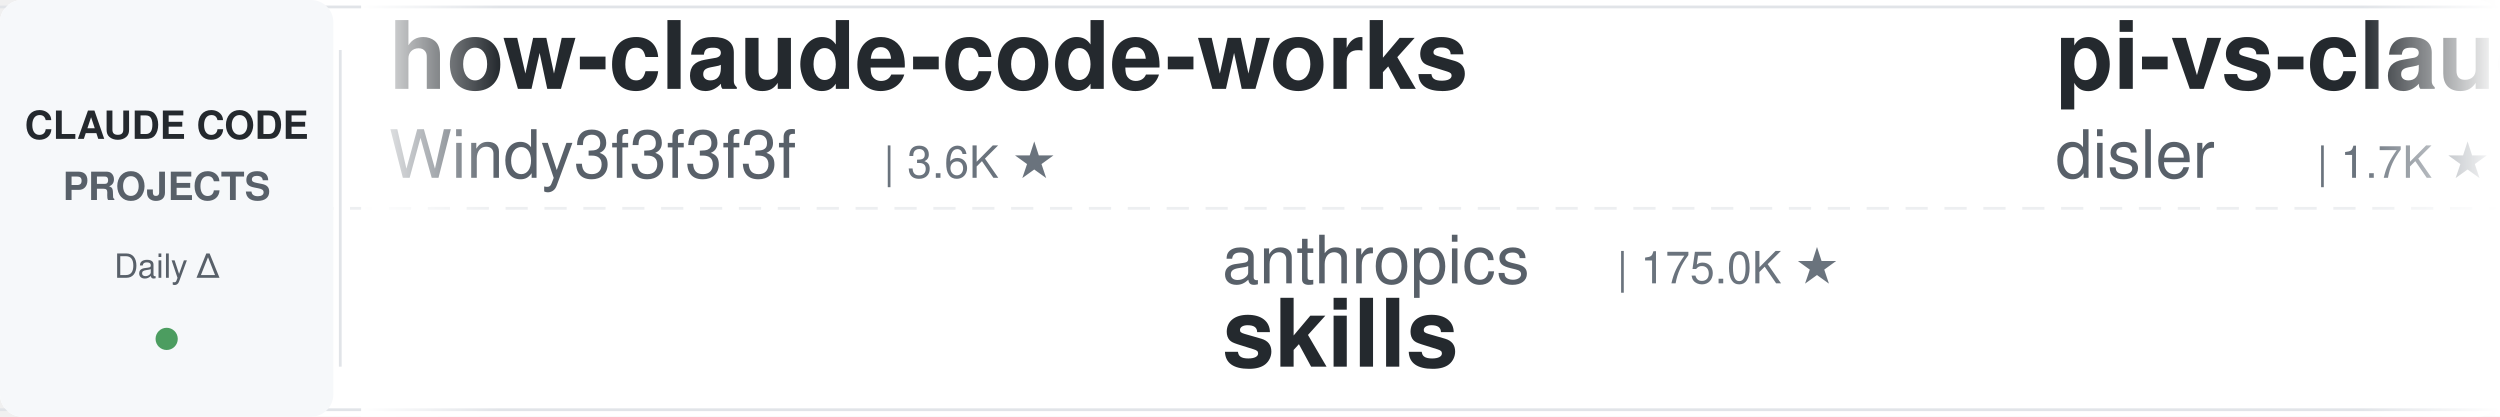
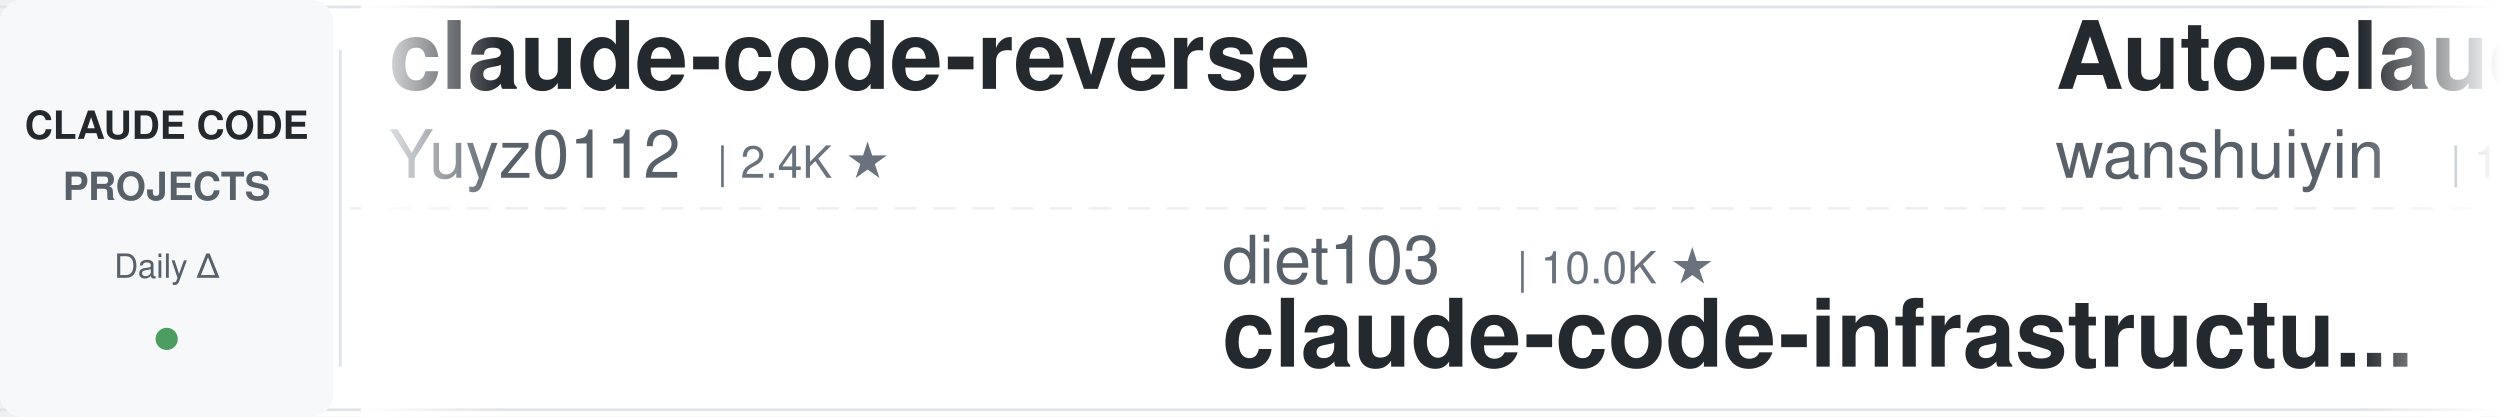
<svg xmlns="http://www.w3.org/2000/svg" width="900" height="150">
  <defs>
    <linearGradient id="leftFade" x1="0%" y1="0%" x2="100%" y2="0%">
      <stop offset="0%" style="stop-color:#ffffff;stop-opacity:1" />
      <stop offset="100%" style="stop-color:#ffffff;stop-opacity:0" />
    </linearGradient>
    <linearGradient id="rightFade" x1="0%" y1="0%" x2="100%" y2="0%">
      <stop offset="0%" style="stop-color:#ffffff;stop-opacity:0" />
      <stop offset="100%" style="stop-color:#ffffff;stop-opacity:1" />
    </linearGradient>
  </defs>
  <rect width="900" height="150" fill="#ffffff" rx="8" />
  <rect x="0" y="2" width="900" height="1" fill="#e1e4e8" />
  <rect x="0" y="147" width="900" height="1" fill="#e1e4e8" />
  <line x1="0" y1="75" x2="900" y2="75" stroke="#e1e4e8" stroke-width="1" stroke-dasharray="8 6" opacity="0.6" />
  <rect x="0" y="0" width="120" height="150" fill="#f6f8fa" rx="8" />
  <text x="60" y="50" font-family="-apple-system, BlinkMacSystemFont, 'Segoe UI', Helvetica, Arial, sans-serif" font-size="14" font-weight="600" fill="#24292e" text-anchor="middle">CLAUDE CODE</text>
  <text x="60" y="72" font-family="-apple-system, BlinkMacSystemFont, 'Segoe UI', Helvetica, Arial, sans-serif" font-size="14" font-weight="600" fill="#586069" text-anchor="middle">PROJECTS</text>
  <text x="60" y="100" font-family="-apple-system, BlinkMacSystemFont, 'Segoe UI', Helvetica, Arial, sans-serif" font-size="12" font-weight="500" fill="#586069" text-anchor="middle">Daily Δ</text>
  <circle cx="60" cy="122" r="4" fill="#22863a" opacity="0.8" />
  <rect x="122" y="18" width="1" height="114" fill="#e1e4e8" />
  <clipPath id="tickerClip">
    <rect x="130" y="0" width="770" height="150" />
  </clipPath>
  <g clip-path="url(#tickerClip)">
    <g id="tickerItems">
      <animateTransform attributeName="transform" attributeType="XML" type="translate" from="0 0" to="-3000 0" dur="54s" repeatCount="indefinite" />
      <g transform="translate(0, 0)">
-         <text x="140" y="32" font-family="-apple-system, BlinkMacSystemFont, 'Segoe UI', Helvetica, Arial, sans-serif" font-size="34" font-weight="600" fill="#24292e">how-claude-code-works</text>
-         <text x="140" y="64" font-family="-apple-system, BlinkMacSystemFont, 'Segoe UI', Helvetica, Arial, sans-serif" font-size="24" font-weight="400" fill="#586069">Windy3f3f3f3f</text>
-         <text x="318" y="64" font-family="-apple-system, BlinkMacSystemFont, 'Segoe UI', Helvetica, Arial, sans-serif" font-size="16" font-weight="500" fill="#6a737d">| 3.6K ★</text>
+         <text x="140" y="32" font-family="-apple-system, BlinkMacSystemFont, 'Segoe UI', Helvetica, Arial, sans-serif" font-size="34" font-weight="600" fill="#24292e">claude-code-reverse</text>
+         <text x="140" y="64" font-family="-apple-system, BlinkMacSystemFont, 'Segoe UI', Helvetica, Arial, sans-serif" font-size="24" font-weight="400" fill="#586069">Yuyz0112</text>
+         <text x="258" y="64" font-family="-apple-system, BlinkMacSystemFont, 'Segoe UI', Helvetica, Arial, sans-serif" font-size="16" font-weight="500" fill="#6a737d">| 2.4K ★</text>
      </g>
      <g transform="translate(300, 0)">
-         <text x="140" y="102" font-family="-apple-system, BlinkMacSystemFont, 'Segoe UI', Helvetica, Arial, sans-serif" font-size="24" font-weight="400" fill="#586069">anthropics</text>
-         <text x="282" y="102" font-family="-apple-system, BlinkMacSystemFont, 'Segoe UI', Helvetica, Arial, sans-serif" font-size="16" font-weight="500" fill="#6a737d">| 175.0K ★</text>
-         <text x="140" y="132" font-family="-apple-system, BlinkMacSystemFont, 'Segoe UI', Helvetica, Arial, sans-serif" font-size="34" font-weight="600" fill="#24292e">skills</text>
+         <text x="140" y="102" font-family="-apple-system, BlinkMacSystemFont, 'Segoe UI', Helvetica, Arial, sans-serif" font-size="24" font-weight="400" fill="#586069">diet103</text>
+         <text x="246" y="102" font-family="-apple-system, BlinkMacSystemFont, 'Segoe UI', Helvetica, Arial, sans-serif" font-size="16" font-weight="500" fill="#6a737d">| 10.0K ★</text>
+         <text x="140" y="132" font-family="-apple-system, BlinkMacSystemFont, 'Segoe UI', Helvetica, Arial, sans-serif" font-size="34" font-weight="600" fill="#24292e">claude-code-infrastructu...</text>
      </g>
      <g transform="translate(600, 0)">
-         <text x="140" y="32" font-family="-apple-system, BlinkMacSystemFont, 'Segoe UI', Helvetica, Arial, sans-serif" font-size="34" font-weight="600" fill="#24292e">pi-vs-claude-code</text>
-         <text x="140" y="64" font-family="-apple-system, BlinkMacSystemFont, 'Segoe UI', Helvetica, Arial, sans-serif" font-size="24" font-weight="400" fill="#586069">disler</text>
-         <text x="234" y="64" font-family="-apple-system, BlinkMacSystemFont, 'Segoe UI', Helvetica, Arial, sans-serif" font-size="16" font-weight="500" fill="#6a737d">| 1.7K ★</text>
+         <text x="140" y="32" font-family="-apple-system, BlinkMacSystemFont, 'Segoe UI', Helvetica, Arial, sans-serif" font-size="34" font-weight="600" fill="#24292e">Auto-claude-code-researc...</text>
+         <text x="140" y="64" font-family="-apple-system, BlinkMacSystemFont, 'Segoe UI', Helvetica, Arial, sans-serif" font-size="24" font-weight="400" fill="#586069">wanshuiyin</text>
+         <text x="282" y="64" font-family="-apple-system, BlinkMacSystemFont, 'Segoe UI', Helvetica, Arial, sans-serif" font-size="16" font-weight="500" fill="#6a737d">| 15.8K ★</text>
      </g>
      <g transform="translate(900, 0)">
+         <text x="140" y="102" font-family="-apple-system, BlinkMacSystemFont, 'Segoe UI', Helvetica, Arial, sans-serif" font-size="24" font-weight="400" fill="#586069">RichardAtCT</text>
+         <text x="294" y="102" font-family="-apple-system, BlinkMacSystemFont, 'Segoe UI', Helvetica, Arial, sans-serif" font-size="16" font-weight="500" fill="#6a737d">| 2.8K ★</text>
+         <text x="140" y="132" font-family="-apple-system, BlinkMacSystemFont, 'Segoe UI', Helvetica, Arial, sans-serif" font-size="34" font-weight="600" fill="#24292e">claude-code-telegram</text>
+       </g>
+       <g transform="translate(1200, 0)">
+         <text x="140" y="32" font-family="-apple-system, BlinkMacSystemFont, 'Segoe UI', Helvetica, Arial, sans-serif" font-size="34" font-weight="600" fill="#24292e">claude-code-proxy</text>
+         <text x="140" y="64" font-family="-apple-system, BlinkMacSystemFont, 'Segoe UI', Helvetica, Arial, sans-serif" font-size="24" font-weight="400" fill="#586069">fuergaosi233</text>
+         <text x="306" y="64" font-family="-apple-system, BlinkMacSystemFont, 'Segoe UI', Helvetica, Arial, sans-serif" font-size="16" font-weight="500" fill="#6a737d">| 2.8K ★</text>
+       </g>
+       <g transform="translate(1500, 0)">
+         <text x="140" y="102" font-family="-apple-system, BlinkMacSystemFont, 'Segoe UI', Helvetica, Arial, sans-serif" font-size="24" font-weight="400" fill="#586069">pedrohcgs</text>
+         <text x="270" y="102" font-family="-apple-system, BlinkMacSystemFont, 'Segoe UI', Helvetica, Arial, sans-serif" font-size="16" font-weight="500" fill="#6a737d">| 1.6K ★</text>
+         <text x="140" y="132" font-family="-apple-system, BlinkMacSystemFont, 'Segoe UI', Helvetica, Arial, sans-serif" font-size="34" font-weight="600" fill="#24292e">claude-code-my-workflow</text>
+       </g>
+       <g transform="translate(1800, 0)">
+         <text x="140" y="32" font-family="-apple-system, BlinkMacSystemFont, 'Segoe UI', Helvetica, Arial, sans-serif" font-size="34" font-weight="600" fill="#24292e">awesome-claude-code-tool...</text>
+         <text x="140" y="64" font-family="-apple-system, BlinkMacSystemFont, 'Segoe UI', Helvetica, Arial, sans-serif" font-size="24" font-weight="400" fill="#586069">rohitg00</text>
+         <text x="258" y="64" font-family="-apple-system, BlinkMacSystemFont, 'Segoe UI', Helvetica, Arial, sans-serif" font-size="16" font-weight="500" fill="#6a737d">| 2.6K ★</text>
+       </g>
+       <g transform="translate(2100, 0)">
        <text x="140" y="102" font-family="-apple-system, BlinkMacSystemFont, 'Segoe UI', Helvetica, Arial, sans-serif" font-size="24" font-weight="400" fill="#586069">Donchitos</text>
        <text x="270" y="102" font-family="-apple-system, BlinkMacSystemFont, 'Segoe UI', Helvetica, Arial, sans-serif" font-size="16" font-weight="500" fill="#6a737d">| 24.9K ★</text>
        <text x="140" y="132" font-family="-apple-system, BlinkMacSystemFont, 'Segoe UI', Helvetica, Arial, sans-serif" font-size="34" font-weight="600" fill="#24292e">Claude-Code-Game-Studios</text>
      </g>
-       <g transform="translate(1200, 0)">
-         <text x="140" y="32" font-family="-apple-system, BlinkMacSystemFont, 'Segoe UI', Helvetica, Arial, sans-serif" font-size="34" font-weight="600" fill="#24292e">claude-code-cli</text>
-         <text x="140" y="64" font-family="-apple-system, BlinkMacSystemFont, 'Segoe UI', Helvetica, Arial, sans-serif" font-size="24" font-weight="400" fill="#586069">huangserva</text>
-         <text x="282" y="64" font-family="-apple-system, BlinkMacSystemFont, 'Segoe UI', Helvetica, Arial, sans-serif" font-size="16" font-weight="500" fill="#6a737d">| 626 ★</text>
-       </g>
-       <g transform="translate(1500, 0)">
-         <text x="140" y="102" font-family="-apple-system, BlinkMacSystemFont, 'Segoe UI', Helvetica, Arial, sans-serif" font-size="24" font-weight="400" fill="#586069">lorryjovens-hub</text>
-         <text x="342" y="102" font-family="-apple-system, BlinkMacSystemFont, 'Segoe UI', Helvetica, Arial, sans-serif" font-size="16" font-weight="500" fill="#6a737d">| 1.7K ★</text>
-         <text x="140" y="132" font-family="-apple-system, BlinkMacSystemFont, 'Segoe UI', Helvetica, Arial, sans-serif" font-size="34" font-weight="600" fill="#24292e">claude-code-rust</text>
-       </g>
-       <g transform="translate(1800, 0)">
-         <text x="140" y="32" font-family="-apple-system, BlinkMacSystemFont, 'Segoe UI', Helvetica, Arial, sans-serif" font-size="34" font-weight="600" fill="#24292e">Dive-into-Claude-Code</text>
-         <text x="140" y="64" font-family="-apple-system, BlinkMacSystemFont, 'Segoe UI', Helvetica, Arial, sans-serif" font-size="24" font-weight="400" fill="#586069">VILA-Lab</text>
-         <text x="258" y="64" font-family="-apple-system, BlinkMacSystemFont, 'Segoe UI', Helvetica, Arial, sans-serif" font-size="16" font-weight="500" fill="#6a737d">| 2.1K ★</text>
-       </g>
-       <g transform="translate(2100, 0)">
-         <text x="140" y="102" font-family="-apple-system, BlinkMacSystemFont, 'Segoe UI', Helvetica, Arial, sans-serif" font-size="24" font-weight="400" fill="#586069">SeemSeam</text>
-         <text x="258" y="102" font-family="-apple-system, BlinkMacSystemFont, 'Segoe UI', Helvetica, Arial, sans-serif" font-size="16" font-weight="500" fill="#6a737d">| 3.5K ★</text>
-         <text x="140" y="132" font-family="-apple-system, BlinkMacSystemFont, 'Segoe UI', Helvetica, Arial, sans-serif" font-size="34" font-weight="600" fill="#24292e">claude_codex_bridge</text>
-       </g>
      <g transform="translate(2400, 0)">
-         <text x="140" y="32" font-family="-apple-system, BlinkMacSystemFont, 'Segoe UI', Helvetica, Arial, sans-serif" font-size="34" font-weight="600" fill="#24292e">claude-code-router</text>
-         <text x="140" y="64" font-family="-apple-system, BlinkMacSystemFont, 'Segoe UI', Helvetica, Arial, sans-serif" font-size="24" font-weight="400" fill="#586069">musistudio</text>
-         <text x="282" y="64" font-family="-apple-system, BlinkMacSystemFont, 'Segoe UI', Helvetica, Arial, sans-serif" font-size="16" font-weight="500" fill="#6a737d">| 37.1K ★</text>
+         <text x="140" y="32" font-family="-apple-system, BlinkMacSystemFont, 'Segoe UI', Helvetica, Arial, sans-serif" font-size="34" font-weight="600" fill="#24292e">free-claude-code</text>
+         <text x="140" y="64" font-family="-apple-system, BlinkMacSystemFont, 'Segoe UI', Helvetica, Arial, sans-serif" font-size="24" font-weight="400" fill="#586069">Alishahryar1</text>
+         <text x="306" y="64" font-family="-apple-system, BlinkMacSystemFont, 'Segoe UI', Helvetica, Arial, sans-serif" font-size="16" font-weight="500" fill="#6a737d">| 53.7K ★</text>
      </g>
      <g transform="translate(2700, 0)">
-         <text x="140" y="102" font-family="-apple-system, BlinkMacSystemFont, 'Segoe UI', Helvetica, Arial, sans-serif" font-size="24" font-weight="400" fill="#586069">repowise-dev</text>
-         <text x="306" y="102" font-family="-apple-system, BlinkMacSystemFont, 'Segoe UI', Helvetica, Arial, sans-serif" font-size="16" font-weight="500" fill="#6a737d">| 1.2K ★</text>
-         <text x="140" y="132" font-family="-apple-system, BlinkMacSystemFont, 'Segoe UI', Helvetica, Arial, sans-serif" font-size="34" font-weight="600" fill="#24292e">claude-code-prompts</text>
+         <text x="140" y="102" font-family="-apple-system, BlinkMacSystemFont, 'Segoe UI', Helvetica, Arial, sans-serif" font-size="24" font-weight="400" fill="#586069">ChrisWiles</text>
+         <text x="282" y="102" font-family="-apple-system, BlinkMacSystemFont, 'Segoe UI', Helvetica, Arial, sans-serif" font-size="16" font-weight="500" fill="#6a737d">| 6.1K ★</text>
+         <text x="140" y="132" font-family="-apple-system, BlinkMacSystemFont, 'Segoe UI', Helvetica, Arial, sans-serif" font-size="34" font-weight="600" fill="#24292e">claude-code-showcase</text>
      </g>
      <g transform="translate(3000, 0)">
-         <text x="140" y="32" font-family="-apple-system, BlinkMacSystemFont, 'Segoe UI', Helvetica, Arial, sans-serif" font-size="34" font-weight="600" fill="#24292e">how-claude-code-works</text>
-         <text x="140" y="64" font-family="-apple-system, BlinkMacSystemFont, 'Segoe UI', Helvetica, Arial, sans-serif" font-size="24" font-weight="400" fill="#586069">Windy3f3f3f3f</text>
-         <text x="318" y="64" font-family="-apple-system, BlinkMacSystemFont, 'Segoe UI', Helvetica, Arial, sans-serif" font-size="16" font-weight="500" fill="#6a737d">| 3.6K ★</text>
+         <text x="140" y="32" font-family="-apple-system, BlinkMacSystemFont, 'Segoe UI', Helvetica, Arial, sans-serif" font-size="34" font-weight="600" fill="#24292e">claude-code-reverse</text>
+         <text x="140" y="64" font-family="-apple-system, BlinkMacSystemFont, 'Segoe UI', Helvetica, Arial, sans-serif" font-size="24" font-weight="400" fill="#586069">Yuyz0112</text>
+         <text x="258" y="64" font-family="-apple-system, BlinkMacSystemFont, 'Segoe UI', Helvetica, Arial, sans-serif" font-size="16" font-weight="500" fill="#6a737d">| 2.4K ★</text>
      </g>
      <g transform="translate(3300, 0)">
-         <text x="140" y="102" font-family="-apple-system, BlinkMacSystemFont, 'Segoe UI', Helvetica, Arial, sans-serif" font-size="24" font-weight="400" fill="#586069">anthropics</text>
-         <text x="282" y="102" font-family="-apple-system, BlinkMacSystemFont, 'Segoe UI', Helvetica, Arial, sans-serif" font-size="16" font-weight="500" fill="#6a737d">| 175.0K ★</text>
-         <text x="140" y="132" font-family="-apple-system, BlinkMacSystemFont, 'Segoe UI', Helvetica, Arial, sans-serif" font-size="34" font-weight="600" fill="#24292e">skills</text>
+         <text x="140" y="102" font-family="-apple-system, BlinkMacSystemFont, 'Segoe UI', Helvetica, Arial, sans-serif" font-size="24" font-weight="400" fill="#586069">diet103</text>
+         <text x="246" y="102" font-family="-apple-system, BlinkMacSystemFont, 'Segoe UI', Helvetica, Arial, sans-serif" font-size="16" font-weight="500" fill="#6a737d">| 10.0K ★</text>
+         <text x="140" y="132" font-family="-apple-system, BlinkMacSystemFont, 'Segoe UI', Helvetica, Arial, sans-serif" font-size="34" font-weight="600" fill="#24292e">claude-code-infrastructu...</text>
      </g>
      <g transform="translate(3600, 0)">
-         <text x="140" y="32" font-family="-apple-system, BlinkMacSystemFont, 'Segoe UI', Helvetica, Arial, sans-serif" font-size="34" font-weight="600" fill="#24292e">pi-vs-claude-code</text>
-         <text x="140" y="64" font-family="-apple-system, BlinkMacSystemFont, 'Segoe UI', Helvetica, Arial, sans-serif" font-size="24" font-weight="400" fill="#586069">disler</text>
-         <text x="234" y="64" font-family="-apple-system, BlinkMacSystemFont, 'Segoe UI', Helvetica, Arial, sans-serif" font-size="16" font-weight="500" fill="#6a737d">| 1.7K ★</text>
+         <text x="140" y="32" font-family="-apple-system, BlinkMacSystemFont, 'Segoe UI', Helvetica, Arial, sans-serif" font-size="34" font-weight="600" fill="#24292e">Auto-claude-code-researc...</text>
+         <text x="140" y="64" font-family="-apple-system, BlinkMacSystemFont, 'Segoe UI', Helvetica, Arial, sans-serif" font-size="24" font-weight="400" fill="#586069">wanshuiyin</text>
+         <text x="282" y="64" font-family="-apple-system, BlinkMacSystemFont, 'Segoe UI', Helvetica, Arial, sans-serif" font-size="16" font-weight="500" fill="#6a737d">| 15.8K ★</text>
      </g>
      <g transform="translate(3900, 0)">
-         <text x="140" y="102" font-family="-apple-system, BlinkMacSystemFont, 'Segoe UI', Helvetica, Arial, sans-serif" font-size="24" font-weight="400" fill="#586069">Donchitos</text>
-         <text x="270" y="102" font-family="-apple-system, BlinkMacSystemFont, 'Segoe UI', Helvetica, Arial, sans-serif" font-size="16" font-weight="500" fill="#6a737d">| 24.9K ★</text>
-         <text x="140" y="132" font-family="-apple-system, BlinkMacSystemFont, 'Segoe UI', Helvetica, Arial, sans-serif" font-size="34" font-weight="600" fill="#24292e">Claude-Code-Game-Studios</text>
+         <text x="140" y="102" font-family="-apple-system, BlinkMacSystemFont, 'Segoe UI', Helvetica, Arial, sans-serif" font-size="24" font-weight="400" fill="#586069">RichardAtCT</text>
+         <text x="294" y="102" font-family="-apple-system, BlinkMacSystemFont, 'Segoe UI', Helvetica, Arial, sans-serif" font-size="16" font-weight="500" fill="#6a737d">| 2.8K ★</text>
+         <text x="140" y="132" font-family="-apple-system, BlinkMacSystemFont, 'Segoe UI', Helvetica, Arial, sans-serif" font-size="34" font-weight="600" fill="#24292e">claude-code-telegram</text>
      </g>
    </g>
  </g>
  <rect x="130" y="0" width="50" height="150" fill="url(#leftFade)" />
  <rect x="850" y="0" width="50" height="150" fill="url(#rightFade)" />
</svg>
